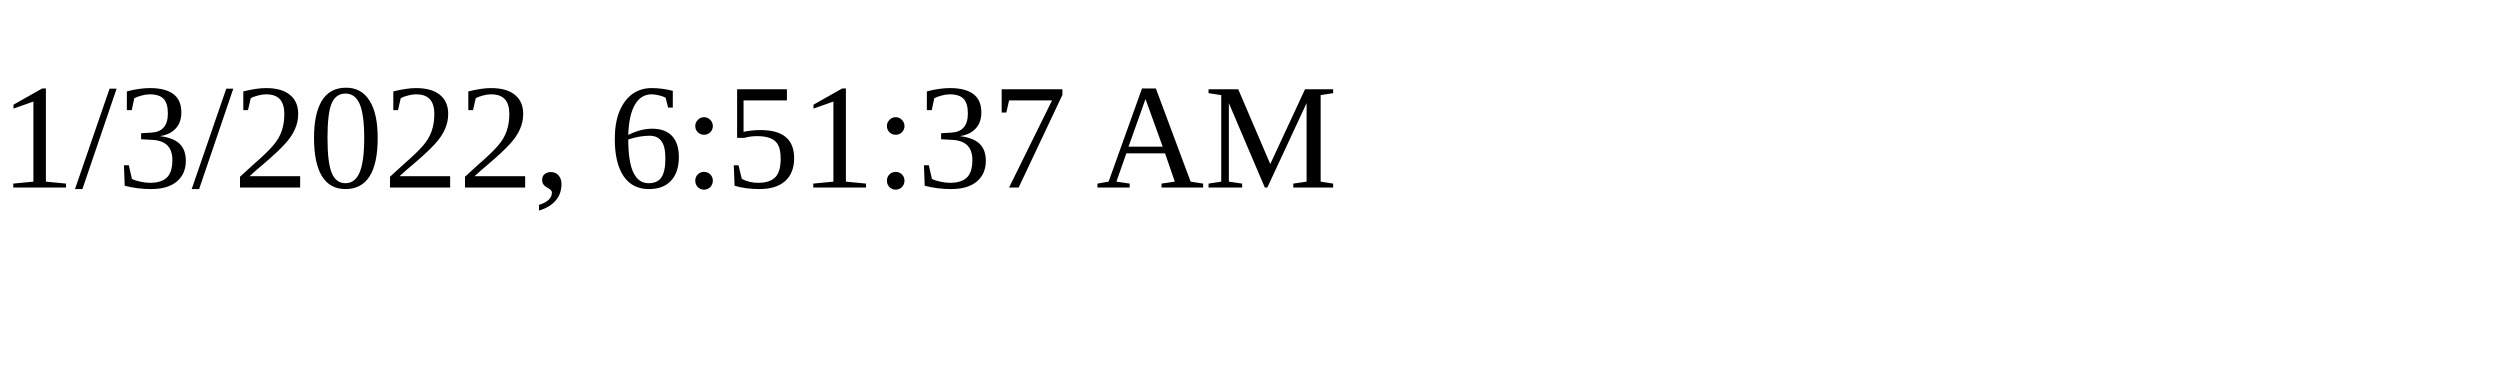
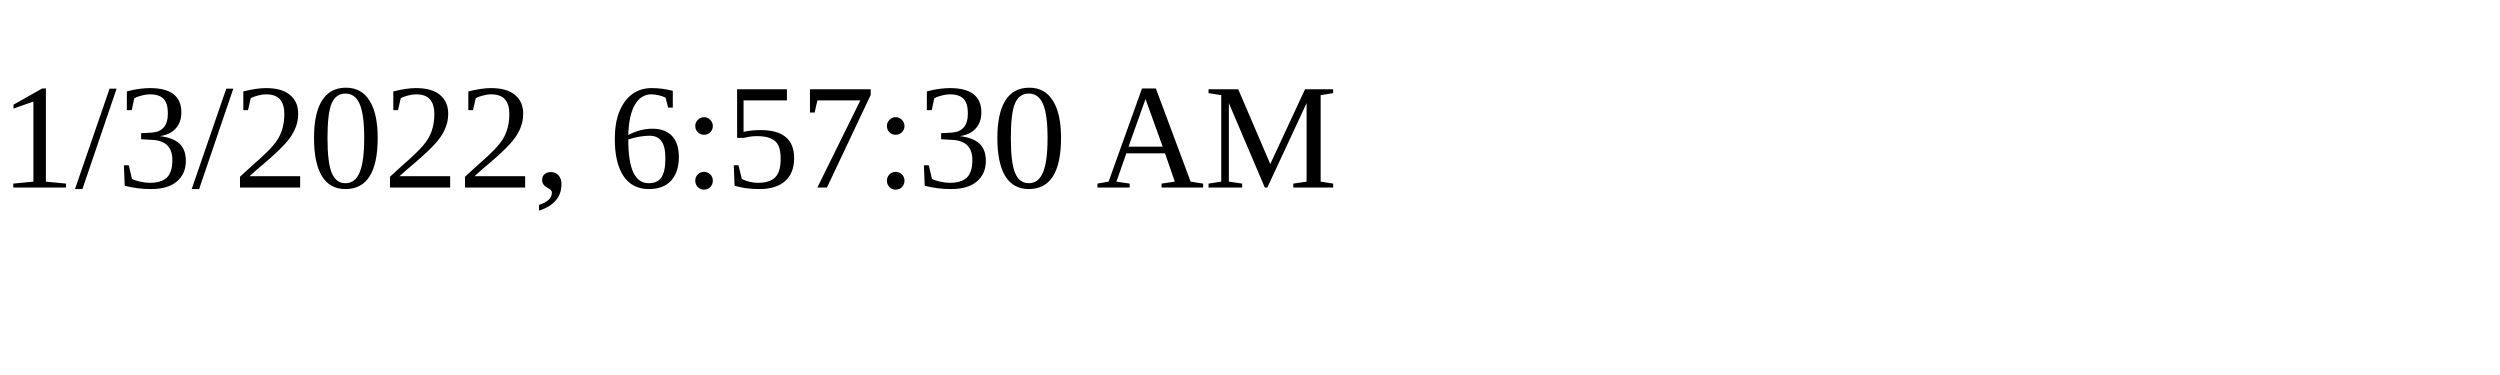
<svg xmlns="http://www.w3.org/2000/svg" height="30" width="200">
-   <text x="0" y="15">1/3/2022, 6:51:37 AM</text>
+   <text x="0" y="15">1/3/2022, 6:57:30 AM</text>
</svg>
